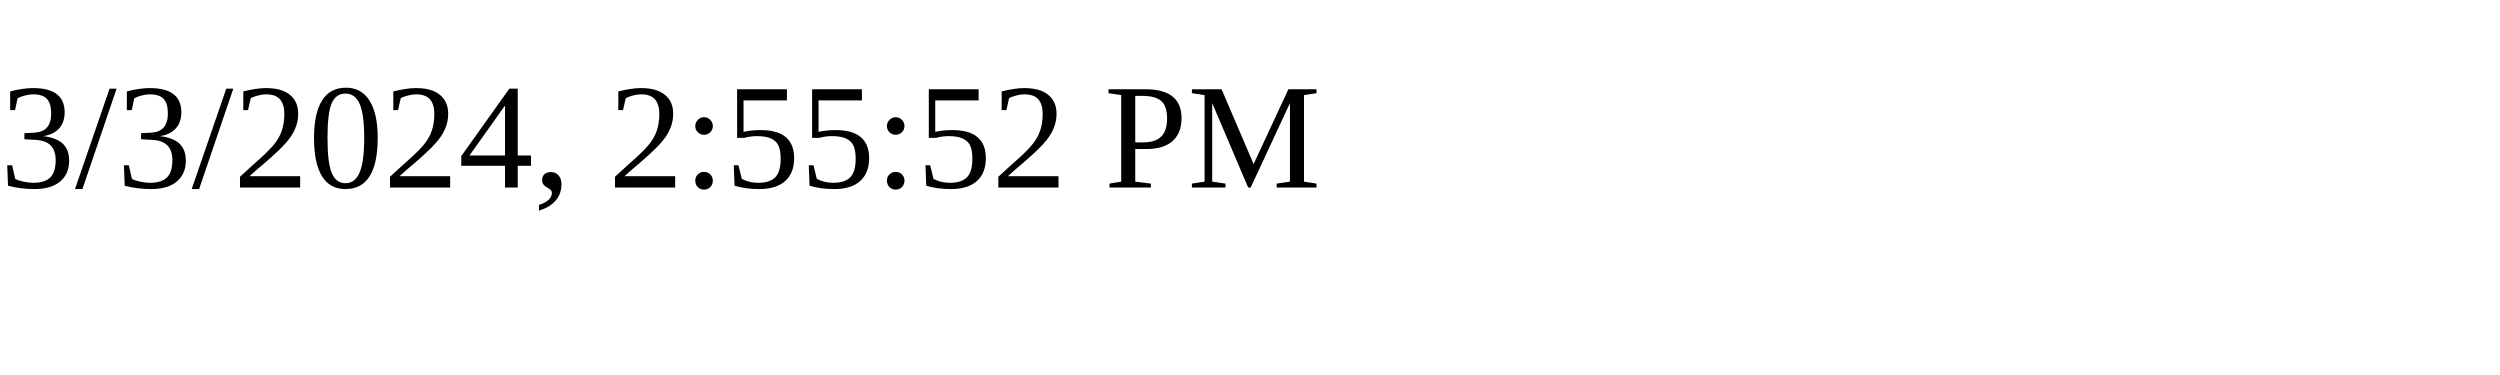
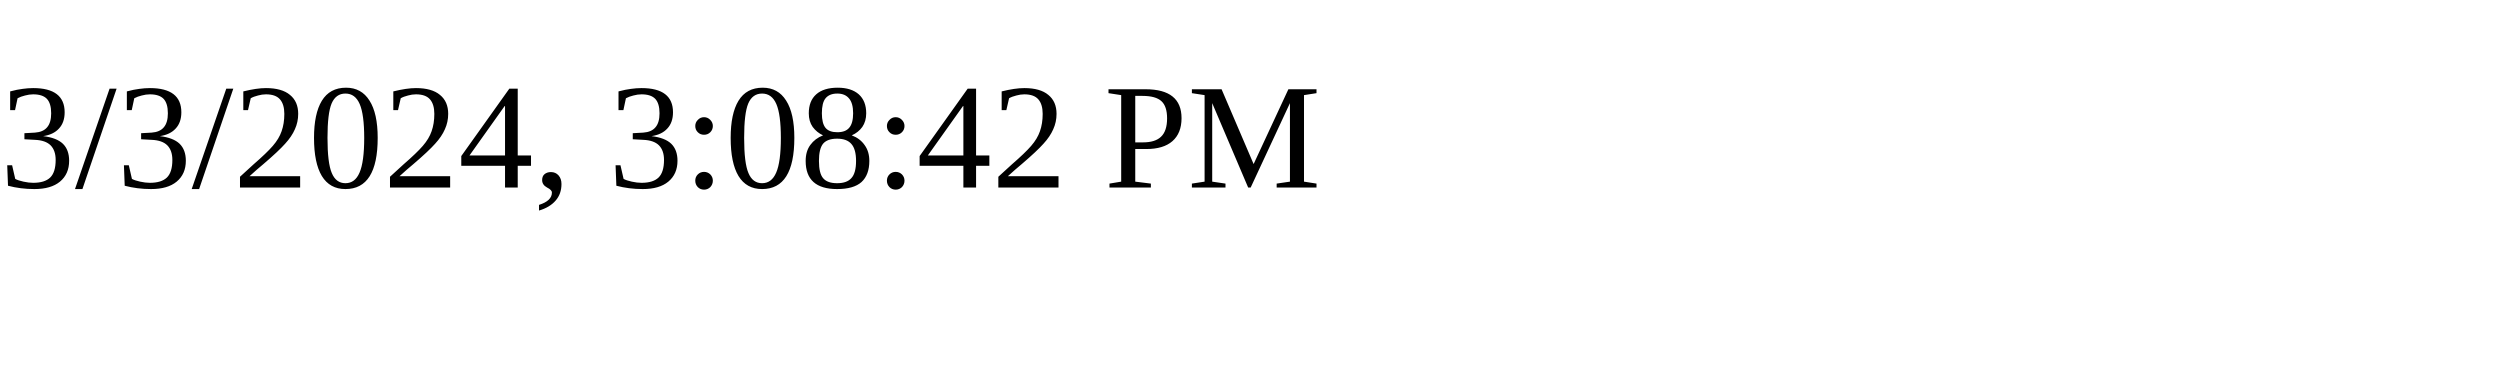
<svg xmlns="http://www.w3.org/2000/svg" height="30" width="200">
-   <text x="0" y="15">3/3/2024, 2:55:52 PM</text>
+   <text x="0" y="15">3/3/2024, 3:08:42 PM</text>
</svg>
